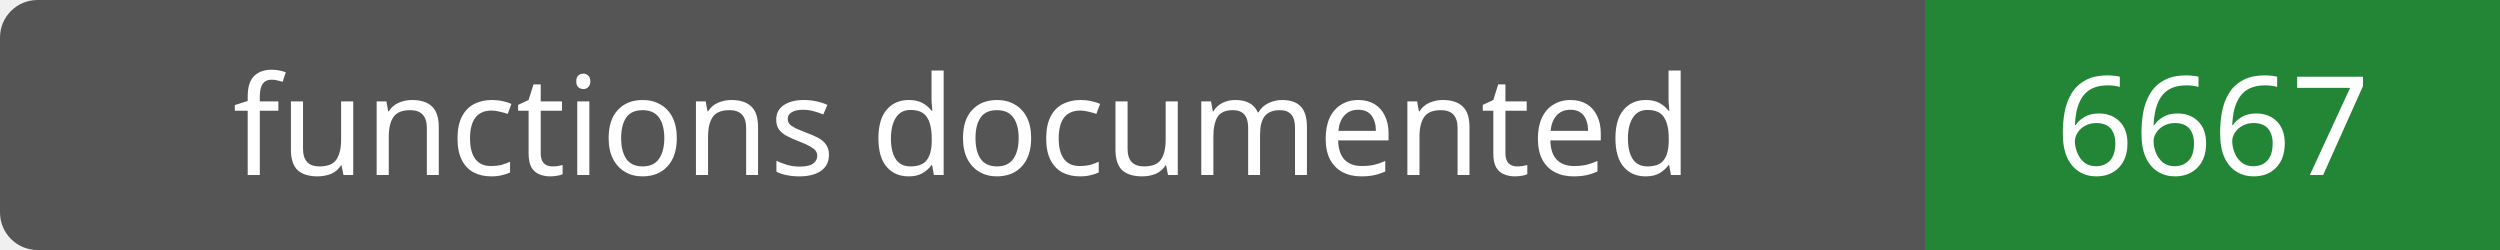
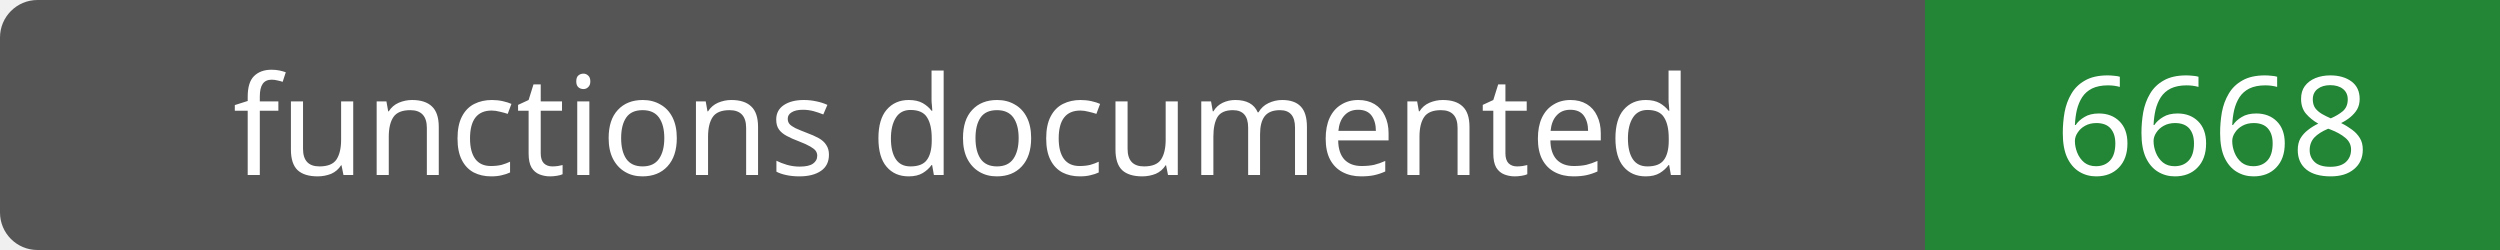
- <svg xmlns="http://www.w3.org/2000/svg" width="200" height="20" role="img" aria-label="functions documented: 6667">
+ <svg xmlns="http://www.w3.org/2000/svg" width="200" height="20" role="img" aria-label="functions documented: 6668">
  <rect width="200" height="20" rx="3" fill="#555" />
  <path fill="#238636" d="M154 0h46v20H154z" />
  <g fill="#fff" text-anchor="middle" font-family="Verdana,sans-serif" font-size="11">
    <text x="77.0" y="14">functions documented</text>
-     <text x="177.0" y="14">6667</text>
+     <text x="177.0" y="14">6668</text>
  </g>
</svg>
